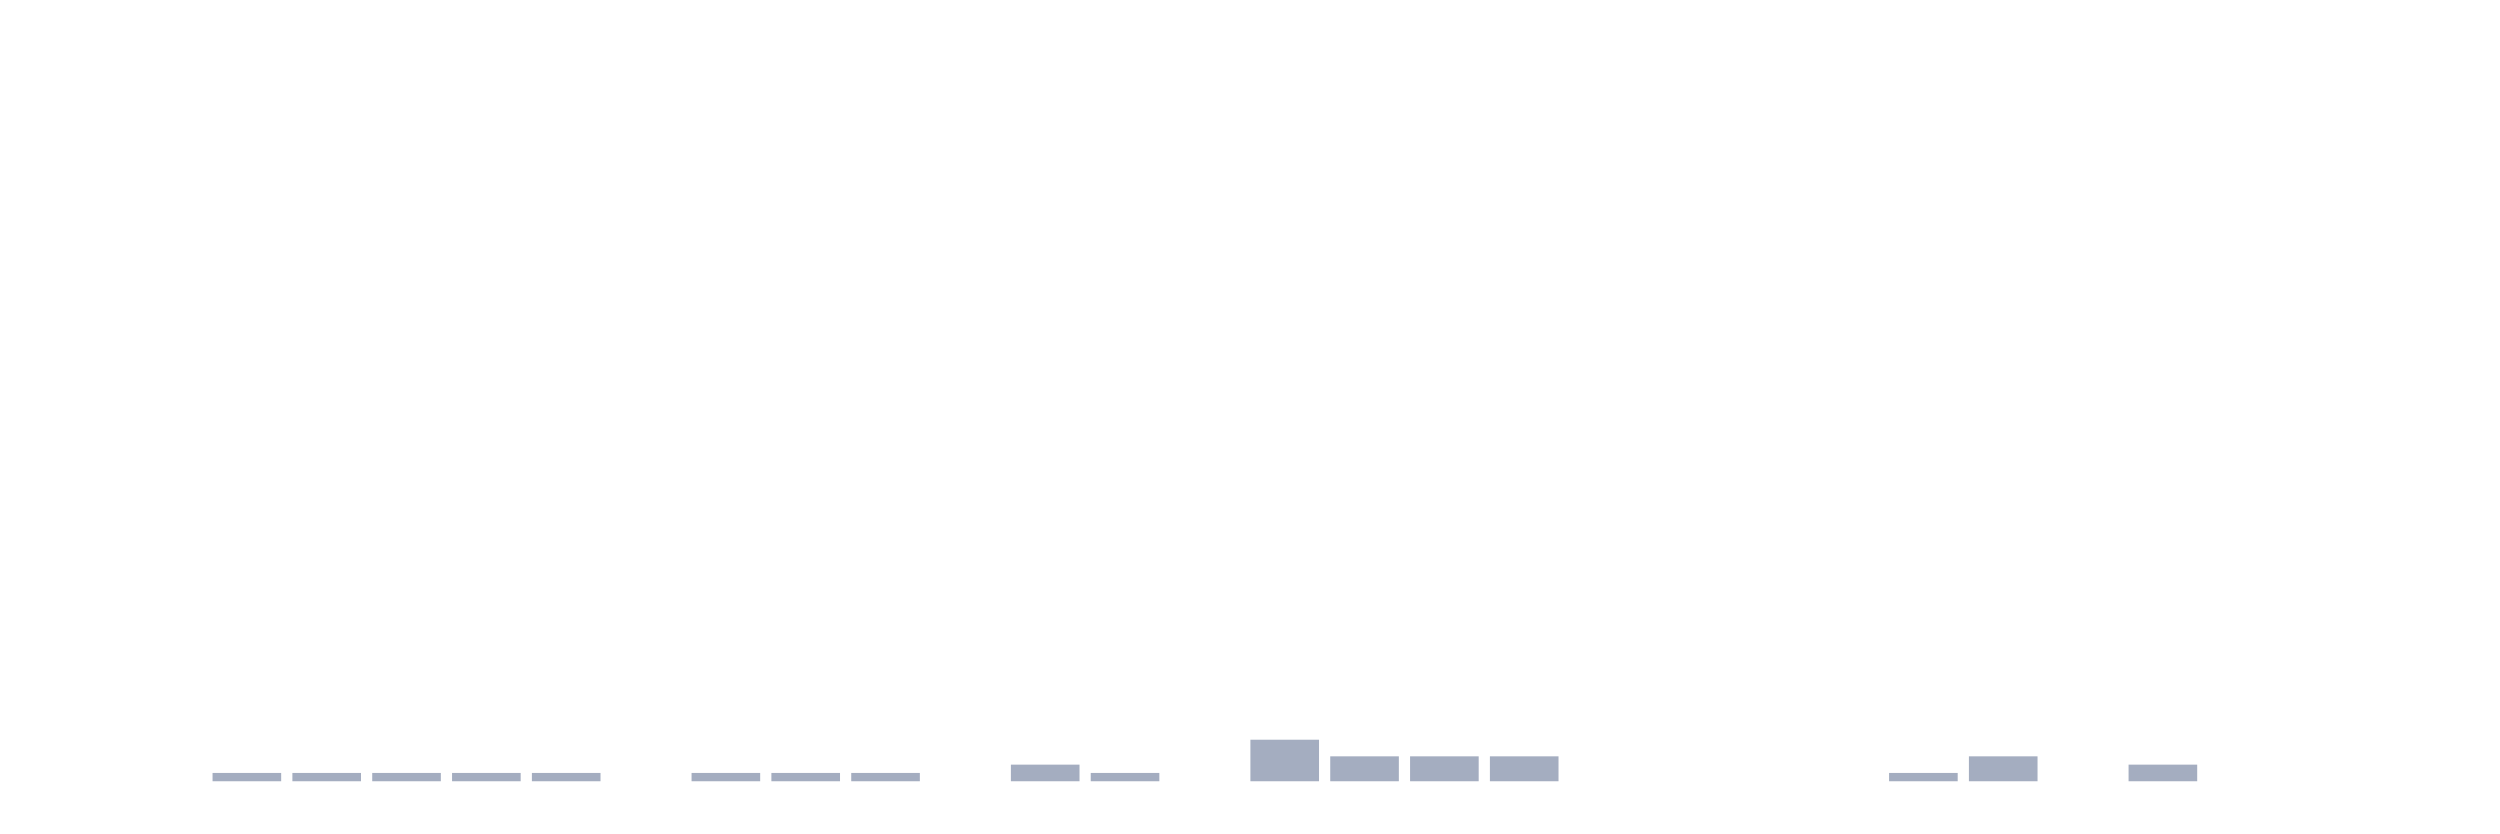
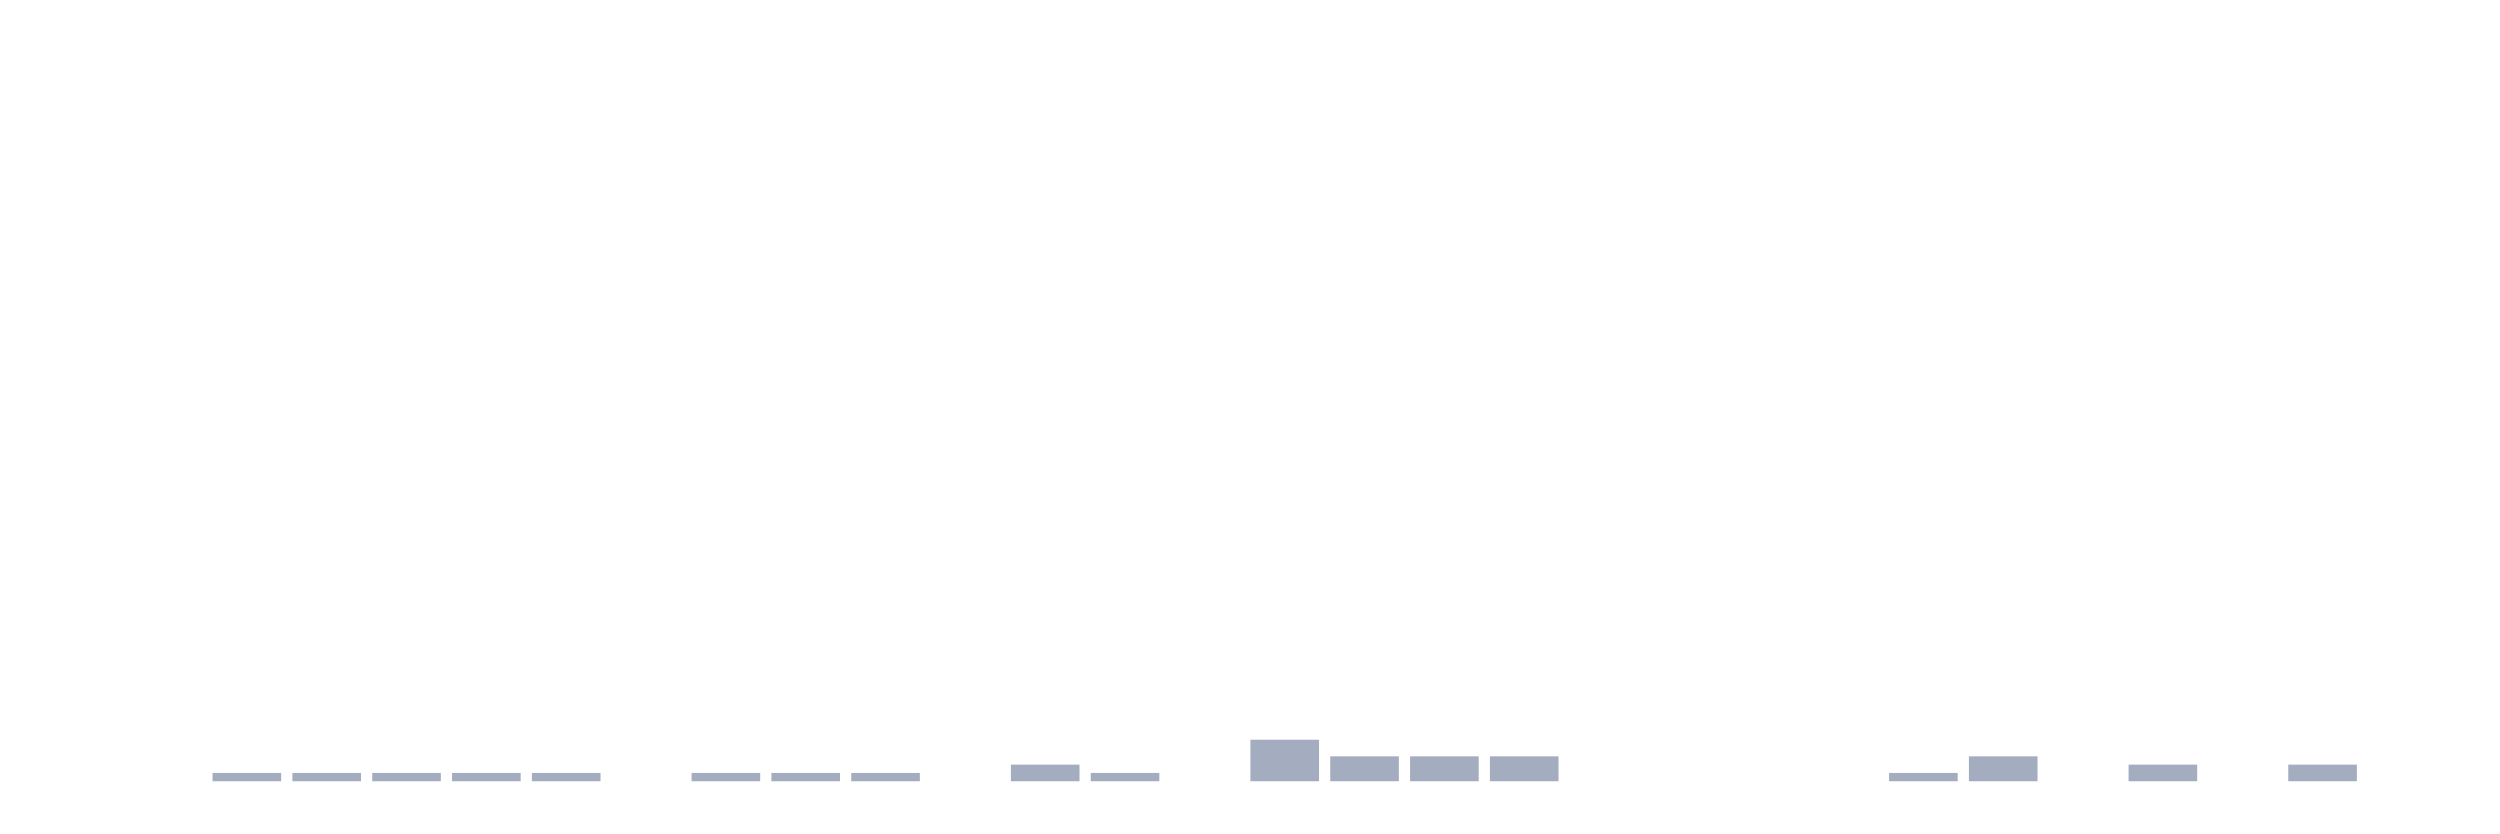
<svg xmlns="http://www.w3.org/2000/svg" viewBox="0 0 480 160">
  <g transform="translate(10,10)">
    <rect class="bar" x="0.153" width="13.175" y="140" height="0" fill="rgb(164,173,192)" />
    <rect class="bar" x="15.482" width="13.175" y="140" height="0" fill="rgb(164,173,192)" />
    <rect class="bar" x="30.81" width="13.175" y="138.405" height="1.595" fill="rgb(164,173,192)" />
    <rect class="bar" x="46.138" width="13.175" y="138.405" height="1.595" fill="rgb(164,173,192)" />
    <rect class="bar" x="61.466" width="13.175" y="138.405" height="1.595" fill="rgb(164,173,192)" />
    <rect class="bar" x="76.794" width="13.175" y="138.405" height="1.595" fill="rgb(164,173,192)" />
    <rect class="bar" x="92.123" width="13.175" y="138.405" height="1.595" fill="rgb(164,173,192)" />
    <rect class="bar" x="107.451" width="13.175" y="140" height="0" fill="rgb(164,173,192)" />
    <rect class="bar" x="122.779" width="13.175" y="138.405" height="1.595" fill="rgb(164,173,192)" />
    <rect class="bar" x="138.107" width="13.175" y="138.405" height="1.595" fill="rgb(164,173,192)" />
    <rect class="bar" x="153.436" width="13.175" y="138.405" height="1.595" fill="rgb(164,173,192)" />
    <rect class="bar" x="168.764" width="13.175" y="140" height="0" fill="rgb(164,173,192)" />
    <rect class="bar" x="184.092" width="13.175" y="136.81" height="3.19" fill="rgb(164,173,192)" />
    <rect class="bar" x="199.42" width="13.175" y="138.405" height="1.595" fill="rgb(164,173,192)" />
    <rect class="bar" x="214.748" width="13.175" y="140" height="0" fill="rgb(164,173,192)" />
    <rect class="bar" x="230.077" width="13.175" y="132.026" height="7.974" fill="rgb(164,173,192)" />
    <rect class="bar" x="245.405" width="13.175" y="135.215" height="4.785" fill="rgb(164,173,192)" />
    <rect class="bar" x="260.733" width="13.175" y="135.215" height="4.785" fill="rgb(164,173,192)" />
    <rect class="bar" x="276.061" width="13.175" y="135.215" height="4.785" fill="rgb(164,173,192)" />
    <rect class="bar" x="291.39" width="13.175" y="140" height="0" fill="rgb(164,173,192)" />
    <rect class="bar" x="306.718" width="13.175" y="140" height="0" fill="rgb(164,173,192)" />
    <rect class="bar" x="322.046" width="13.175" y="140" height="0" fill="rgb(164,173,192)" />
    <rect class="bar" x="337.374" width="13.175" y="140" height="0" fill="rgb(164,173,192)" />
    <rect class="bar" x="352.702" width="13.175" y="138.405" height="1.595" fill="rgb(164,173,192)" />
    <rect class="bar" x="368.031" width="13.175" y="135.215" height="4.785" fill="rgb(164,173,192)" />
    <rect class="bar" x="383.359" width="13.175" y="140" height="0" fill="rgb(164,173,192)" />
    <rect class="bar" x="398.687" width="13.175" y="136.81" height="3.19" fill="rgb(164,173,192)" />
    <rect class="bar" x="414.015" width="13.175" y="140" height="0" fill="rgb(164,173,192)" />
-     <rect class="bar" x="429.344" width="13.175" y="140" height="0" fill="rgb(164,173,192)" />
+     <rect class="bar" x="429.344" width="13.175" y="136.81" height="3.19" fill="rgb(164,173,192)" />
    <rect class="bar" x="444.672" width="13.175" y="140" height="0" fill="rgb(164,173,192)" />
  </g>
</svg>
